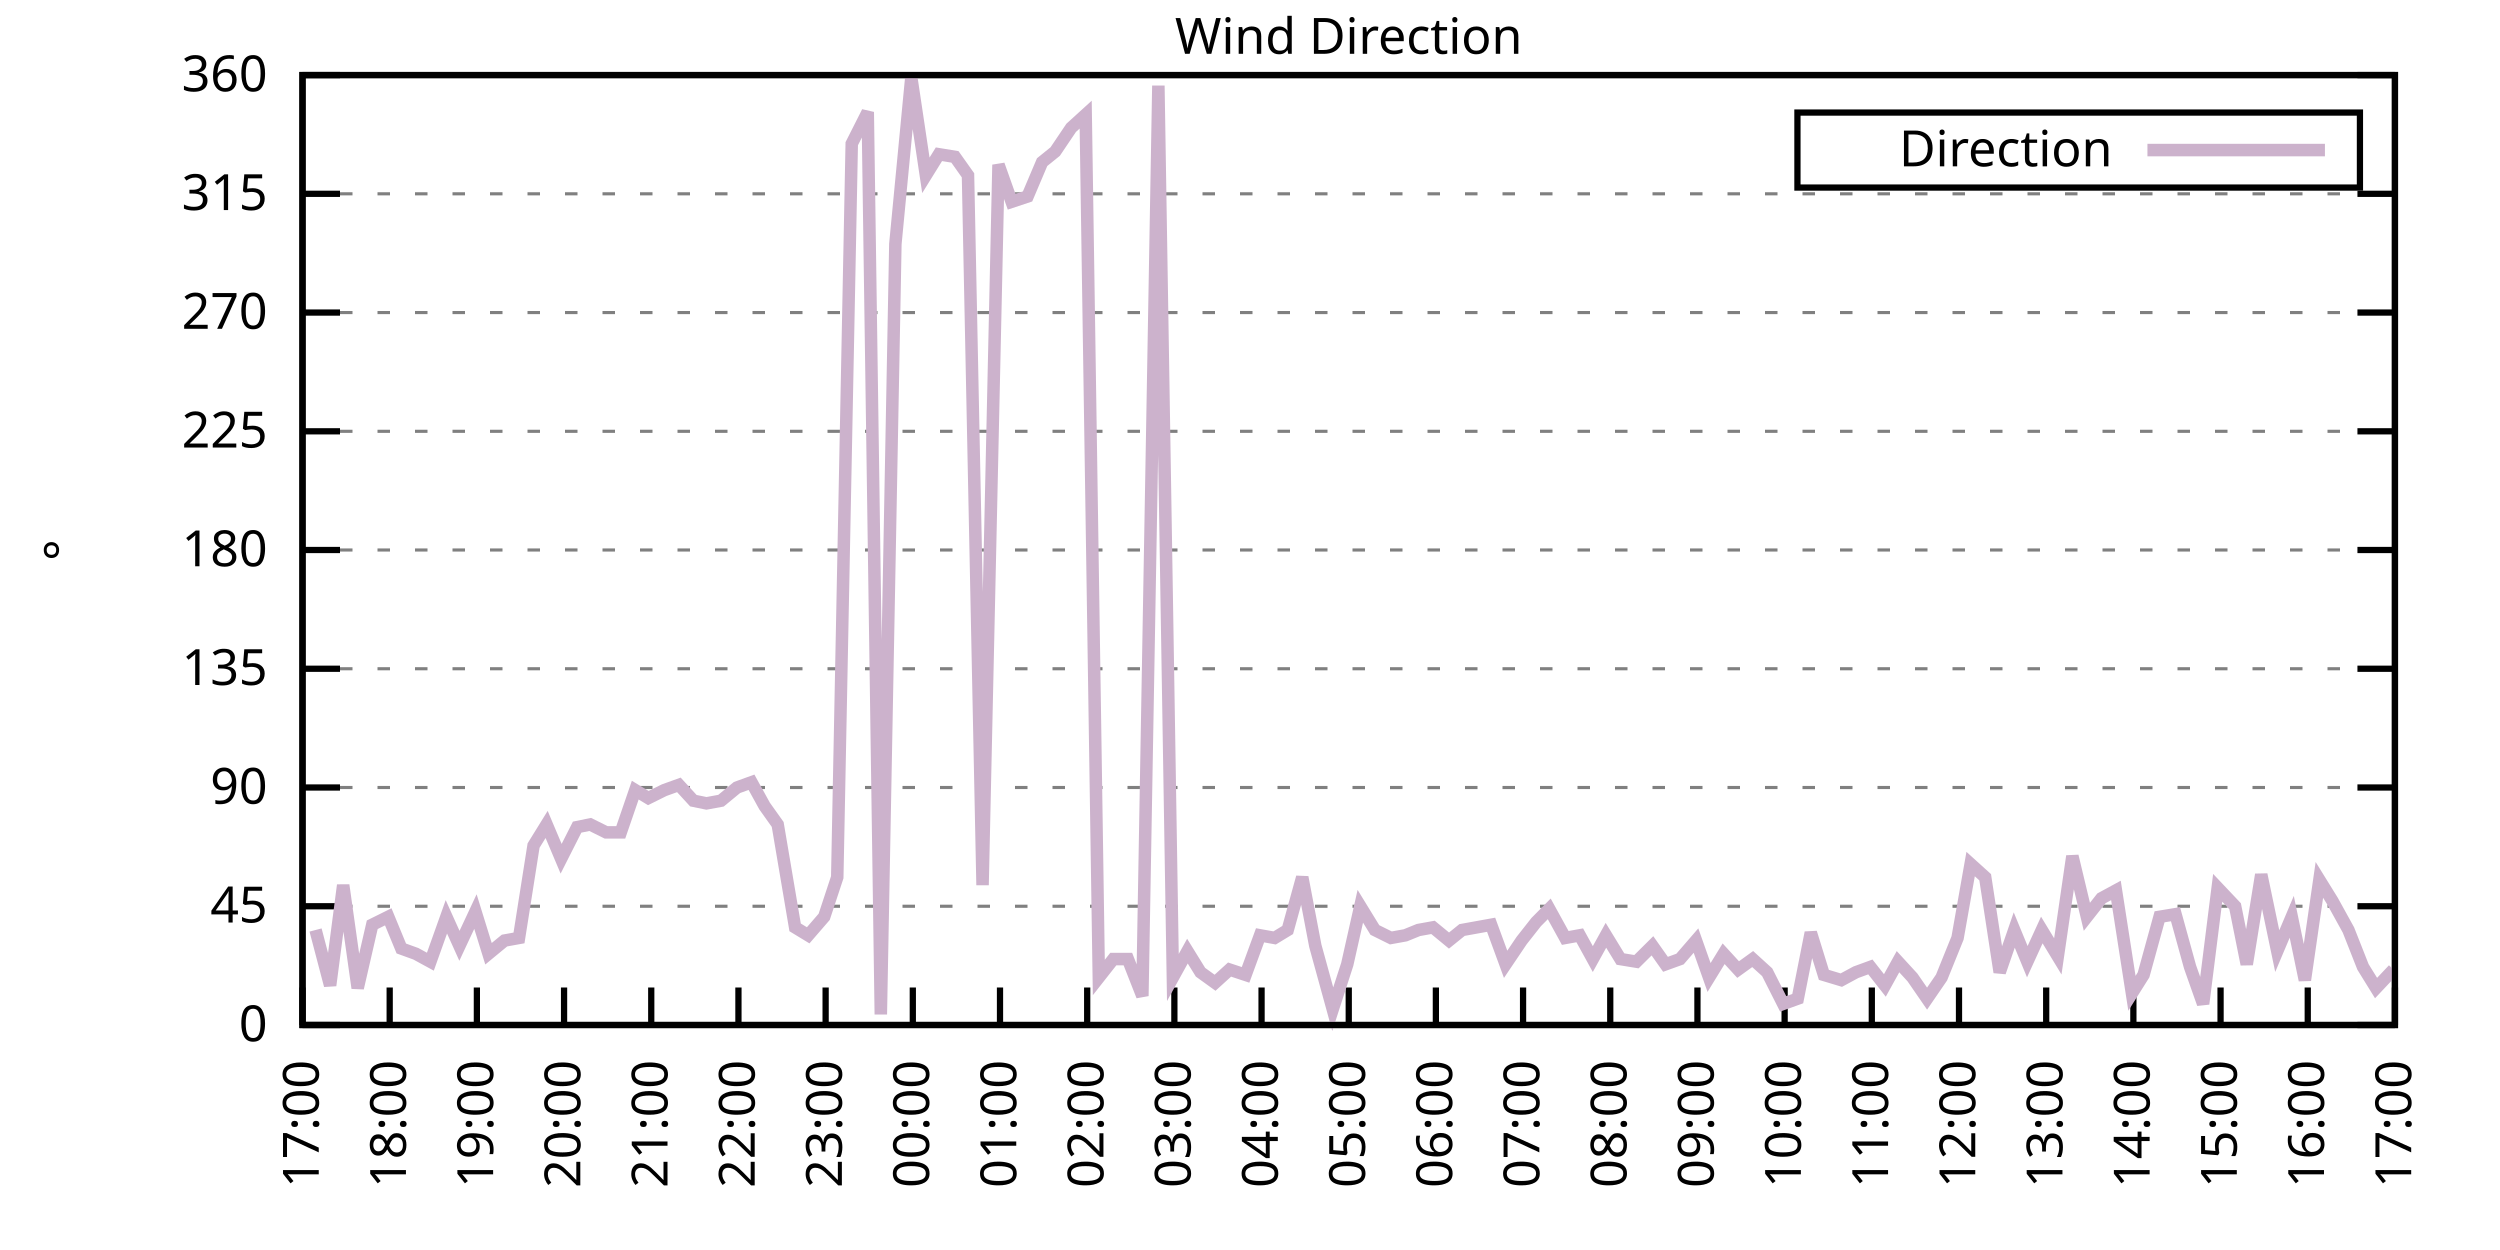
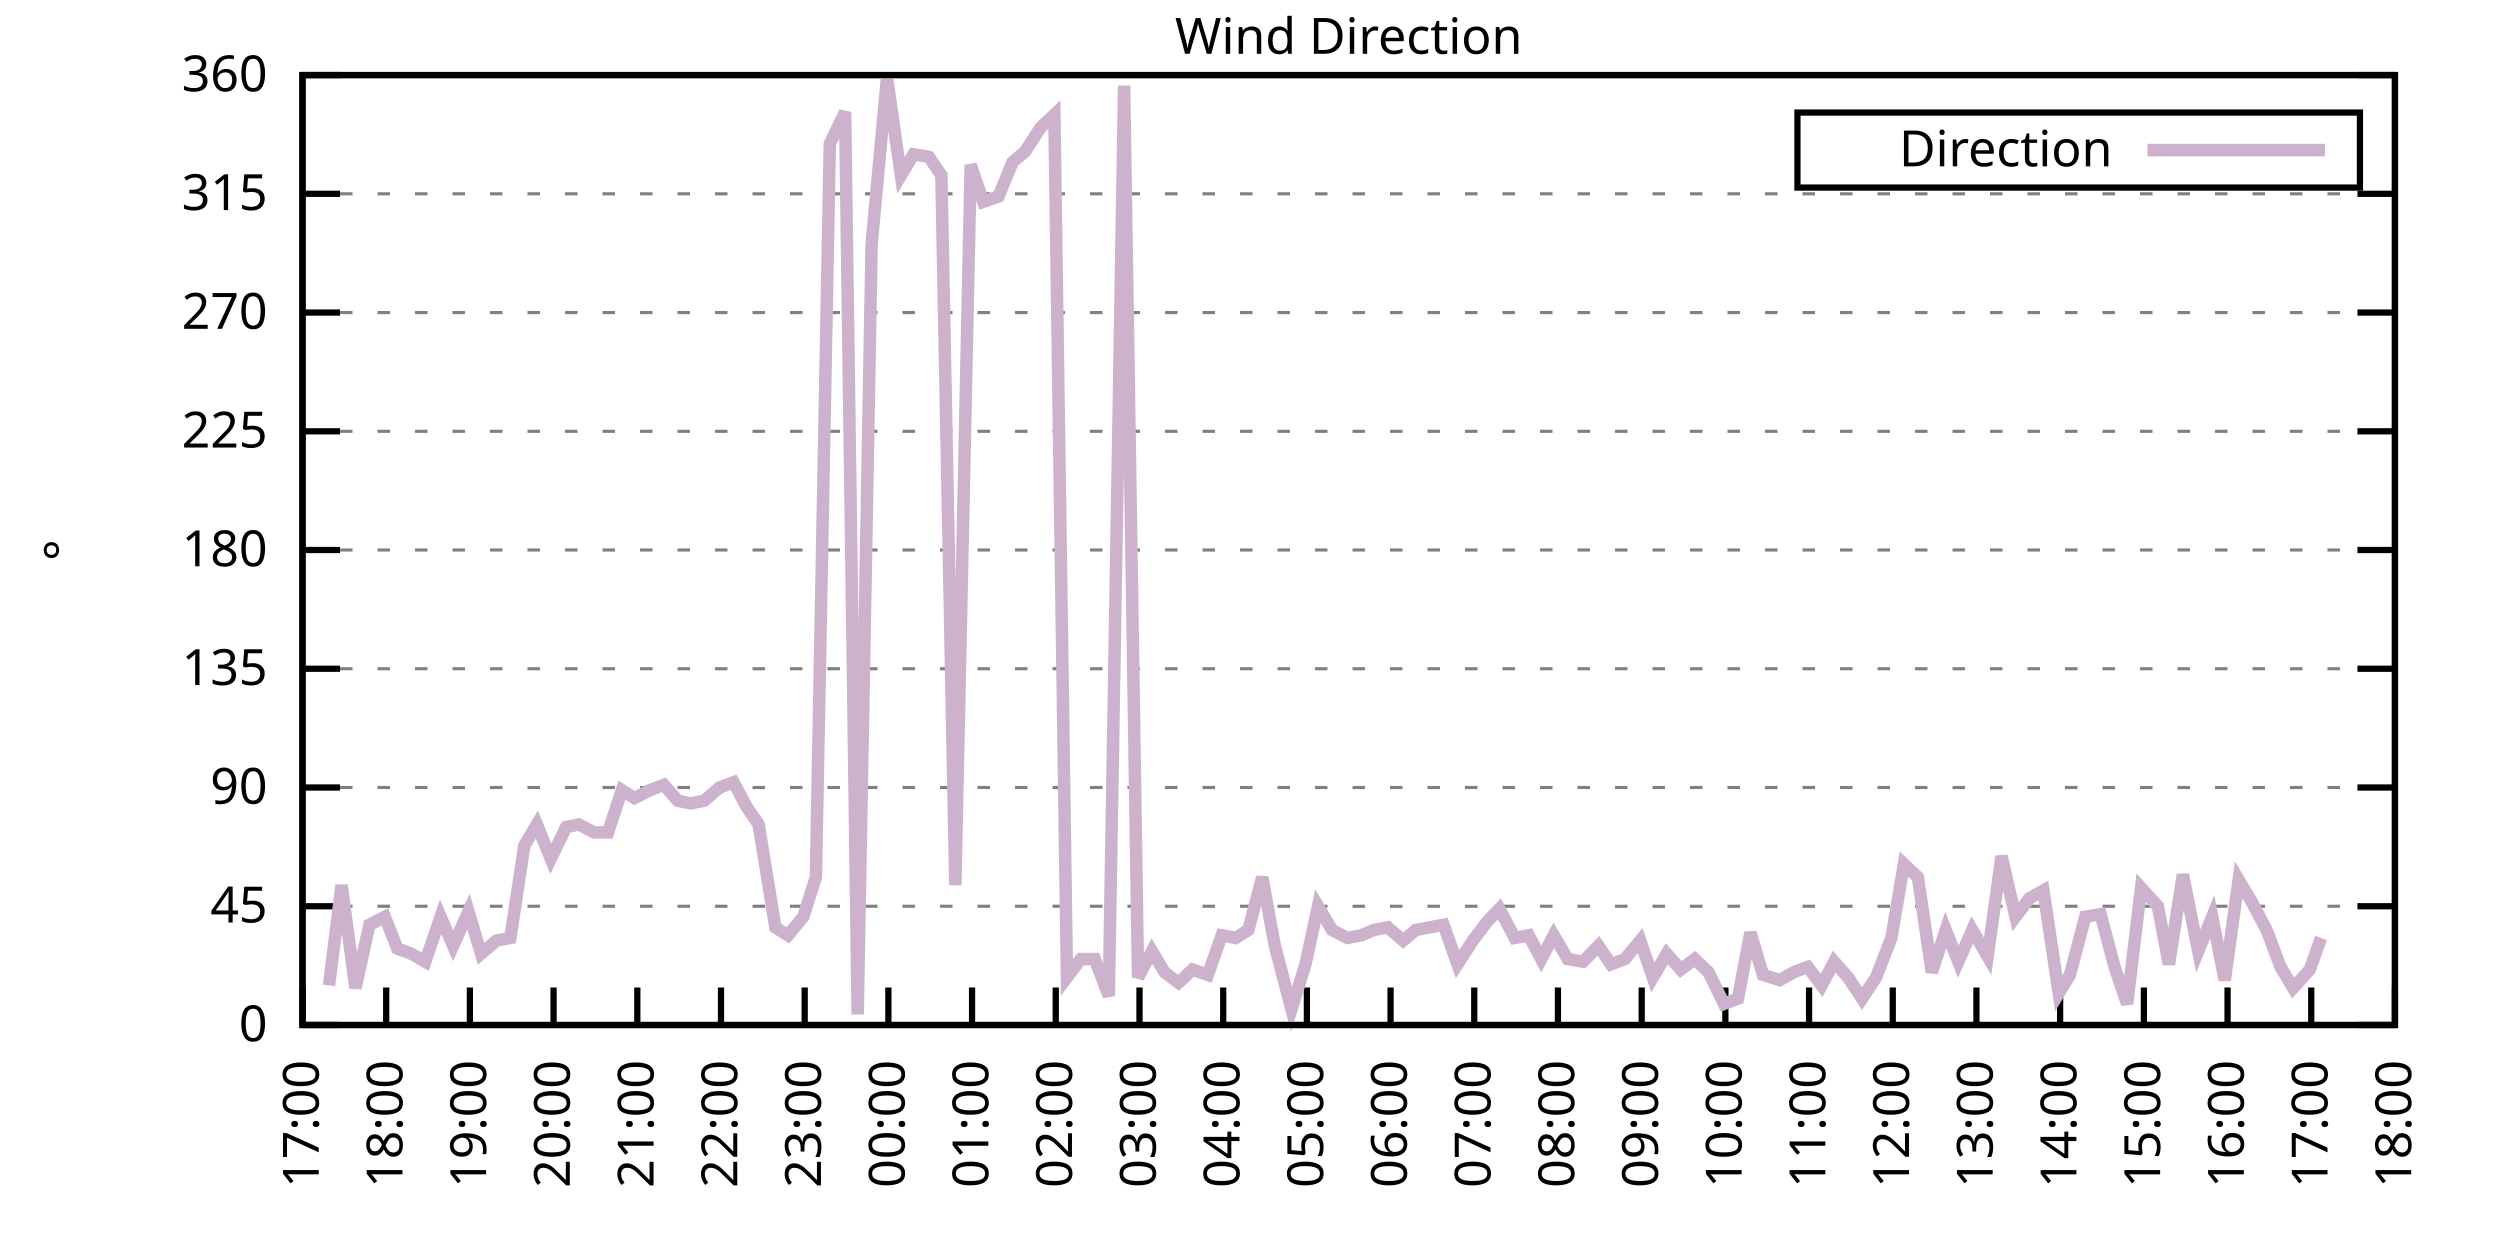
<svg xmlns="http://www.w3.org/2000/svg" xmlns:xlink="http://www.w3.org/1999/xlink" width="400" height="200" viewBox="0 0 400 200">
  <g id="gnuplot_canvas">
    <rect x="0" y="0" width="400" height="200" fill="none" />
    <defs>
      <circle id="gpDot" r="0.5" stroke-width="0.5" stroke="currentColor" />
      <path id="gpPt0" stroke-width="0.333" stroke="currentColor" d="M-1,0 h2 M0,-1 v2" />
      <path id="gpPt1" stroke-width="0.333" stroke="currentColor" d="M-1,-1 L1,1 M1,-1 L-1,1" />
      <path id="gpPt2" stroke-width="0.333" stroke="currentColor" d="M-1,0 L1,0 M0,-1 L0,1 M-1,-1 L1,1 M-1,1 L1,-1" />
      <rect id="gpPt3" stroke-width="0.333" stroke="currentColor" x="-1" y="-1" width="2" height="2" />
      <rect id="gpPt4" stroke-width="0.333" stroke="currentColor" fill="currentColor" x="-1" y="-1" width="2" height="2" />
      <circle id="gpPt5" stroke-width="0.333" stroke="currentColor" cx="0" cy="0" r="1" />
      <use xlink:href="#gpPt5" id="gpPt6" fill="currentColor" stroke="none" />
      <path id="gpPt7" stroke-width="0.333" stroke="currentColor" d="M0,-1.33 L-1.33,0.67 L1.33,0.67 z" />
      <use xlink:href="#gpPt7" id="gpPt8" fill="currentColor" stroke="none" />
      <use xlink:href="#gpPt7" id="gpPt9" stroke="currentColor" transform="rotate(180)" />
      <use xlink:href="#gpPt9" id="gpPt10" fill="currentColor" stroke="none" />
      <use xlink:href="#gpPt3" id="gpPt11" stroke="currentColor" transform="rotate(45)" />
      <use xlink:href="#gpPt11" id="gpPt12" fill="currentColor" stroke="none" />
      <path id="gpPt13" stroke-width="0.333" stroke="currentColor" d="M0,1.330 L1.265,0.411 L0.782,-1.067 L-0.782,-1.076 L-1.265,0.411 z" />
      <use xlink:href="#gpPt13" id="gpPt14" fill="currentColor" stroke="none" />
      <filter id="textbox" filterUnits="objectBoundingBox" x="0" y="0" height="1" width="1">
        <feFlood flood-color="white" flood-opacity="1" result="bgnd" />
        <feComposite in="SourceGraphic" in2="bgnd" operator="atop" />
      </filter>
      <filter id="greybox" filterUnits="objectBoundingBox" x="0" y="0" height="1" width="1">
        <feFlood flood-color="lightgrey" flood-opacity="1" result="grey" />
        <feComposite in="SourceGraphic" in2="grey" operator="atop" />
      </filter>
    </defs>
    <g fill="none" color="white" stroke="currentColor" stroke-width="1.00" stroke-linecap="butt" stroke-linejoin="miter">
</g>
    <g fill="none" color="black" stroke="currentColor" stroke-width="1.00" stroke-linecap="butt" stroke-linejoin="miter">
      <g stroke="none" shape-rendering="crispEdges">
        <polygon fill="rgb(255, 255, 255)" points="48.40,164.00 383.18,164.00 383.18,12.02 48.40,12.02 " />
      </g>
    </g>
    <g fill="none" color="black" stroke="currentColor" stroke-width="1.00" stroke-linecap="butt" stroke-linejoin="miter">
</g>
    <g fill="none" color="black" stroke="black" stroke-width="0.50" stroke-linecap="butt" stroke-linejoin="miter">
</g>
    <g fill="none" color="gray" stroke="currentColor" stroke-width="0.50" stroke-linecap="butt" stroke-linejoin="miter">
      <path stroke="gray" stroke-dasharray="2,4" class="gridline" d="M48.40,164.00 L383.19,164.00  " />
    </g>
    <g fill="none" color="gray" stroke="gray" stroke-width="1.00" stroke-linecap="butt" stroke-linejoin="miter">
</g>
    <g fill="none" color="black" stroke="currentColor" stroke-width="1.00" stroke-linecap="butt" stroke-linejoin="miter">
      <path stroke="black" d="M48.40,164.00 L54.40,164.00 M383.19,164.00 L377.19,164.00  " />
      <g transform="translate(42.80,166.60)" stroke="none" fill="black" font-family="Sans" font-size="8.00" text-anchor="end">
        <text>
          <tspan font-family="Sans"> 0</tspan>
        </text>
      </g>
    </g>
    <g fill="none" color="black" stroke="currentColor" stroke-width="1.00" stroke-linecap="butt" stroke-linejoin="miter">
</g>
    <g fill="none" color="black" stroke="black" stroke-width="0.50" stroke-linecap="butt" stroke-linejoin="miter">
</g>
    <g fill="none" color="gray" stroke="currentColor" stroke-width="0.50" stroke-linecap="butt" stroke-linejoin="miter">
      <path stroke="gray" stroke-dasharray="2,4" class="gridline" d="M48.40,145.00 L383.19,145.00  " />
    </g>
    <g fill="none" color="gray" stroke="gray" stroke-width="1.00" stroke-linecap="butt" stroke-linejoin="miter">
</g>
    <g fill="none" color="black" stroke="currentColor" stroke-width="1.00" stroke-linecap="butt" stroke-linejoin="miter">
      <path stroke="black" d="M48.40,145.00 L54.40,145.00 M383.19,145.00 L377.19,145.00  " />
      <g transform="translate(42.80,147.60)" stroke="none" fill="black" font-family="Sans" font-size="8.00" text-anchor="end">
        <text>
          <tspan font-family="Sans"> 45</tspan>
        </text>
      </g>
    </g>
    <g fill="none" color="black" stroke="currentColor" stroke-width="1.00" stroke-linecap="butt" stroke-linejoin="miter">
</g>
    <g fill="none" color="black" stroke="black" stroke-width="0.50" stroke-linecap="butt" stroke-linejoin="miter">
</g>
    <g fill="none" color="gray" stroke="currentColor" stroke-width="0.50" stroke-linecap="butt" stroke-linejoin="miter">
      <path stroke="gray" stroke-dasharray="2,4" class="gridline" d="M48.40,126.00 L383.19,126.00  " />
    </g>
    <g fill="none" color="gray" stroke="gray" stroke-width="1.00" stroke-linecap="butt" stroke-linejoin="miter">
</g>
    <g fill="none" color="black" stroke="currentColor" stroke-width="1.00" stroke-linecap="butt" stroke-linejoin="miter">
      <path stroke="black" d="M48.40,126.00 L54.40,126.00 M383.19,126.00 L377.19,126.00  " />
      <g transform="translate(42.80,128.60)" stroke="none" fill="black" font-family="Sans" font-size="8.00" text-anchor="end">
        <text>
          <tspan font-family="Sans"> 90</tspan>
        </text>
      </g>
    </g>
    <g fill="none" color="black" stroke="currentColor" stroke-width="1.00" stroke-linecap="butt" stroke-linejoin="miter">
</g>
    <g fill="none" color="black" stroke="black" stroke-width="0.50" stroke-linecap="butt" stroke-linejoin="miter">
</g>
    <g fill="none" color="gray" stroke="currentColor" stroke-width="0.50" stroke-linecap="butt" stroke-linejoin="miter">
      <path stroke="gray" stroke-dasharray="2,4" class="gridline" d="M48.40,107.00 L383.19,107.00  " />
    </g>
    <g fill="none" color="gray" stroke="gray" stroke-width="1.00" stroke-linecap="butt" stroke-linejoin="miter">
</g>
    <g fill="none" color="black" stroke="currentColor" stroke-width="1.00" stroke-linecap="butt" stroke-linejoin="miter">
      <path stroke="black" d="M48.40,107.00 L54.40,107.00 M383.19,107.00 L377.19,107.00  " />
      <g transform="translate(42.80,109.60)" stroke="none" fill="black" font-family="Sans" font-size="8.00" text-anchor="end">
        <text>
          <tspan font-family="Sans"> 135</tspan>
        </text>
      </g>
    </g>
    <g fill="none" color="black" stroke="currentColor" stroke-width="1.00" stroke-linecap="butt" stroke-linejoin="miter">
</g>
    <g fill="none" color="black" stroke="black" stroke-width="0.50" stroke-linecap="butt" stroke-linejoin="miter">
</g>
    <g fill="none" color="gray" stroke="currentColor" stroke-width="0.50" stroke-linecap="butt" stroke-linejoin="miter">
      <path stroke="gray" stroke-dasharray="2,4" class="gridline" d="M48.40,88.00 L383.19,88.00  " />
    </g>
    <g fill="none" color="gray" stroke="gray" stroke-width="1.00" stroke-linecap="butt" stroke-linejoin="miter">
</g>
    <g fill="none" color="black" stroke="currentColor" stroke-width="1.00" stroke-linecap="butt" stroke-linejoin="miter">
      <path stroke="black" d="M48.40,88.00 L54.40,88.00 M383.19,88.00 L377.19,88.00  " />
      <g transform="translate(42.80,90.60)" stroke="none" fill="black" font-family="Sans" font-size="8.00" text-anchor="end">
        <text>
          <tspan font-family="Sans"> 180</tspan>
        </text>
      </g>
    </g>
    <g fill="none" color="black" stroke="currentColor" stroke-width="1.00" stroke-linecap="butt" stroke-linejoin="miter">
</g>
    <g fill="none" color="black" stroke="black" stroke-width="0.50" stroke-linecap="butt" stroke-linejoin="miter">
</g>
    <g fill="none" color="gray" stroke="currentColor" stroke-width="0.50" stroke-linecap="butt" stroke-linejoin="miter">
      <path stroke="gray" stroke-dasharray="2,4" class="gridline" d="M48.40,69.01 L383.19,69.01  " />
    </g>
    <g fill="none" color="gray" stroke="gray" stroke-width="1.00" stroke-linecap="butt" stroke-linejoin="miter">
</g>
    <g fill="none" color="black" stroke="currentColor" stroke-width="1.00" stroke-linecap="butt" stroke-linejoin="miter">
      <path stroke="black" d="M48.40,69.01 L54.40,69.01 M383.19,69.01 L377.19,69.01  " />
      <g transform="translate(42.80,71.61)" stroke="none" fill="black" font-family="Sans" font-size="8.00" text-anchor="end">
        <text>
          <tspan font-family="Sans"> 225</tspan>
        </text>
      </g>
    </g>
    <g fill="none" color="black" stroke="currentColor" stroke-width="1.00" stroke-linecap="butt" stroke-linejoin="miter">
</g>
    <g fill="none" color="black" stroke="black" stroke-width="0.50" stroke-linecap="butt" stroke-linejoin="miter">
</g>
    <g fill="none" color="gray" stroke="currentColor" stroke-width="0.50" stroke-linecap="butt" stroke-linejoin="miter">
      <path stroke="gray" stroke-dasharray="2,4" class="gridline" d="M48.40,50.01 L383.19,50.01  " />
    </g>
    <g fill="none" color="gray" stroke="gray" stroke-width="1.00" stroke-linecap="butt" stroke-linejoin="miter">
</g>
    <g fill="none" color="black" stroke="currentColor" stroke-width="1.00" stroke-linecap="butt" stroke-linejoin="miter">
      <path stroke="black" d="M48.40,50.01 L54.40,50.01 M383.19,50.01 L377.19,50.01  " />
      <g transform="translate(42.80,52.61)" stroke="none" fill="black" font-family="Sans" font-size="8.00" text-anchor="end">
        <text>
          <tspan font-family="Sans"> 270</tspan>
        </text>
      </g>
    </g>
    <g fill="none" color="black" stroke="currentColor" stroke-width="1.00" stroke-linecap="butt" stroke-linejoin="miter">
</g>
    <g fill="none" color="black" stroke="black" stroke-width="0.50" stroke-linecap="butt" stroke-linejoin="miter">
</g>
    <g fill="none" color="gray" stroke="currentColor" stroke-width="0.50" stroke-linecap="butt" stroke-linejoin="miter">
      <path stroke="gray" stroke-dasharray="2,4" class="gridline" d="M48.40,31.01 L383.19,31.01  " />
    </g>
    <g fill="none" color="gray" stroke="gray" stroke-width="1.00" stroke-linecap="butt" stroke-linejoin="miter">
</g>
    <g fill="none" color="black" stroke="currentColor" stroke-width="1.00" stroke-linecap="butt" stroke-linejoin="miter">
      <path stroke="black" d="M48.40,31.01 L54.40,31.01 M383.19,31.01 L377.19,31.01  " />
      <g transform="translate(42.80,33.61)" stroke="none" fill="black" font-family="Sans" font-size="8.00" text-anchor="end">
        <text>
          <tspan font-family="Sans"> 315</tspan>
        </text>
      </g>
    </g>
    <g fill="none" color="black" stroke="currentColor" stroke-width="1.00" stroke-linecap="butt" stroke-linejoin="miter">
</g>
    <g fill="none" color="black" stroke="black" stroke-width="0.50" stroke-linecap="butt" stroke-linejoin="miter">
</g>
    <g fill="none" color="gray" stroke="currentColor" stroke-width="0.50" stroke-linecap="butt" stroke-linejoin="miter">
      <path stroke="gray" stroke-dasharray="2,4" class="gridline" d="M48.40,12.01 L383.19,12.01  " />
    </g>
    <g fill="none" color="gray" stroke="gray" stroke-width="1.00" stroke-linecap="butt" stroke-linejoin="miter">
</g>
    <g fill="none" color="black" stroke="currentColor" stroke-width="1.00" stroke-linecap="butt" stroke-linejoin="miter">
      <path stroke="black" d="M48.40,12.01 L54.40,12.01 M383.19,12.01 L377.19,12.01  " />
      <g transform="translate(42.80,14.61)" stroke="none" fill="black" font-family="Sans" font-size="8.00" text-anchor="end">
        <text>
          <tspan font-family="Sans"> 360</tspan>
        </text>
      </g>
    </g>
    <g fill="none" color="black" stroke="currentColor" stroke-width="1.00" stroke-linecap="butt" stroke-linejoin="miter">
      <path stroke="black" d="M48.40,164.00 L48.40,158.00  " />
      <g transform="translate(51.00,169.60) rotate(270.00)" stroke="none" fill="black" font-family="Sans" font-size="8.00" text-anchor="end">
        <text>
          <tspan font-family="Sans">17:00</tspan>
        </text>
      </g>
    </g>
    <g fill="none" color="black" stroke="currentColor" stroke-width="1.00" stroke-linecap="butt" stroke-linejoin="miter">
-       <path stroke="black" d="M62.35,164.00 L62.35,158.00  " />
-       <g transform="translate(64.95,169.60) rotate(270.00)" stroke="none" fill="black" font-family="Sans" font-size="8.00" text-anchor="end">
+       <path stroke="black" d="M61.79,164.00 L61.79,158.00  " />
+       <g transform="translate(64.39,169.60) rotate(270.00)" stroke="none" fill="black" font-family="Sans" font-size="8.00" text-anchor="end">
        <text>
          <tspan font-family="Sans">18:00</tspan>
        </text>
      </g>
    </g>
    <g fill="none" color="black" stroke="currentColor" stroke-width="1.00" stroke-linecap="butt" stroke-linejoin="miter">
-       <path stroke="black" d="M76.30,164.00 L76.30,158.00  " />
-       <g transform="translate(78.90,169.60) rotate(270.00)" stroke="none" fill="black" font-family="Sans" font-size="8.00" text-anchor="end">
+       <path stroke="black" d="M75.18,164.00 L75.18,158.00  " />
+       <g transform="translate(77.78,169.60) rotate(270.00)" stroke="none" fill="black" font-family="Sans" font-size="8.00" text-anchor="end">
        <text>
          <tspan font-family="Sans">19:00</tspan>
        </text>
      </g>
    </g>
    <g fill="none" color="black" stroke="currentColor" stroke-width="1.00" stroke-linecap="butt" stroke-linejoin="miter">
-       <path stroke="black" d="M90.25,164.00 L90.25,158.00  " />
-       <g transform="translate(92.85,169.60) rotate(270.00)" stroke="none" fill="black" font-family="Sans" font-size="8.00" text-anchor="end">
+       <path stroke="black" d="M88.57,164.00 L88.57,158.00  " />
+       <g transform="translate(91.17,169.60) rotate(270.00)" stroke="none" fill="black" font-family="Sans" font-size="8.00" text-anchor="end">
        <text>
          <tspan font-family="Sans">20:00</tspan>
        </text>
      </g>
    </g>
    <g fill="none" color="black" stroke="currentColor" stroke-width="1.00" stroke-linecap="butt" stroke-linejoin="miter">
-       <path stroke="black" d="M104.20,164.00 L104.20,158.00  " />
-       <g transform="translate(106.80,169.60) rotate(270.00)" stroke="none" fill="black" font-family="Sans" font-size="8.00" text-anchor="end">
+       <path stroke="black" d="M101.97,164.00 L101.97,158.00  " />
+       <g transform="translate(104.57,169.60) rotate(270.00)" stroke="none" fill="black" font-family="Sans" font-size="8.00" text-anchor="end">
        <text>
          <tspan font-family="Sans">21:00</tspan>
        </text>
      </g>
    </g>
    <g fill="none" color="black" stroke="currentColor" stroke-width="1.00" stroke-linecap="butt" stroke-linejoin="miter">
-       <path stroke="black" d="M118.15,164.00 L118.15,158.00  " />
-       <g transform="translate(120.75,169.60) rotate(270.00)" stroke="none" fill="black" font-family="Sans" font-size="8.00" text-anchor="end">
+       <path stroke="black" d="M115.36,164.00 L115.36,158.00  " />
+       <g transform="translate(117.96,169.60) rotate(270.00)" stroke="none" fill="black" font-family="Sans" font-size="8.00" text-anchor="end">
        <text>
          <tspan font-family="Sans">22:00</tspan>
        </text>
      </g>
    </g>
    <g fill="none" color="black" stroke="currentColor" stroke-width="1.00" stroke-linecap="butt" stroke-linejoin="miter">
-       <path stroke="black" d="M132.10,164.00 L132.10,158.00  " />
-       <g transform="translate(134.70,169.60) rotate(270.00)" stroke="none" fill="black" font-family="Sans" font-size="8.00" text-anchor="end">
+       <path stroke="black" d="M128.75,164.00 L128.75,158.00  " />
+       <g transform="translate(131.35,169.60) rotate(270.00)" stroke="none" fill="black" font-family="Sans" font-size="8.00" text-anchor="end">
        <text>
          <tspan font-family="Sans">23:00</tspan>
        </text>
      </g>
    </g>
    <g fill="none" color="black" stroke="currentColor" stroke-width="1.00" stroke-linecap="butt" stroke-linejoin="miter">
-       <path stroke="black" d="M146.05,164.00 L146.05,158.00  " />
-       <g transform="translate(148.65,169.60) rotate(270.00)" stroke="none" fill="black" font-family="Sans" font-size="8.00" text-anchor="end">
+       <path stroke="black" d="M142.14,164.00 L142.14,158.00  " />
+       <g transform="translate(144.74,169.60) rotate(270.00)" stroke="none" fill="black" font-family="Sans" font-size="8.00" text-anchor="end">
        <text>
          <tspan font-family="Sans">00:00</tspan>
        </text>
      </g>
    </g>
    <g fill="none" color="black" stroke="currentColor" stroke-width="1.00" stroke-linecap="butt" stroke-linejoin="miter">
-       <path stroke="black" d="M160.00,164.00 L160.00,158.00  " />
-       <g transform="translate(162.60,169.60) rotate(270.00)" stroke="none" fill="black" font-family="Sans" font-size="8.00" text-anchor="end">
+       <path stroke="black" d="M155.53,164.00 L155.53,158.00  " />
+       <g transform="translate(158.13,169.60) rotate(270.00)" stroke="none" fill="black" font-family="Sans" font-size="8.00" text-anchor="end">
        <text>
          <tspan font-family="Sans">01:00</tspan>
        </text>
      </g>
    </g>
    <g fill="none" color="black" stroke="currentColor" stroke-width="1.00" stroke-linecap="butt" stroke-linejoin="miter">
-       <path stroke="black" d="M173.95,164.00 L173.95,158.00  " />
-       <g transform="translate(176.55,169.60) rotate(270.00)" stroke="none" fill="black" font-family="Sans" font-size="8.00" text-anchor="end">
+       <path stroke="black" d="M168.92,164.00 L168.92,158.00  " />
+       <g transform="translate(171.52,169.60) rotate(270.00)" stroke="none" fill="black" font-family="Sans" font-size="8.00" text-anchor="end">
        <text>
          <tspan font-family="Sans">02:00</tspan>
        </text>
      </g>
    </g>
    <g fill="none" color="black" stroke="currentColor" stroke-width="1.00" stroke-linecap="butt" stroke-linejoin="miter">
-       <path stroke="black" d="M187.90,164.00 L187.90,158.00  " />
-       <g transform="translate(190.50,169.60) rotate(270.00)" stroke="none" fill="black" font-family="Sans" font-size="8.00" text-anchor="end">
+       <path stroke="black" d="M182.32,164.00 L182.32,158.00  " />
+       <g transform="translate(184.92,169.60) rotate(270.00)" stroke="none" fill="black" font-family="Sans" font-size="8.00" text-anchor="end">
        <text>
          <tspan font-family="Sans">03:00</tspan>
        </text>
      </g>
    </g>
    <g fill="none" color="black" stroke="currentColor" stroke-width="1.00" stroke-linecap="butt" stroke-linejoin="miter">
-       <path stroke="black" d="M201.85,164.00 L201.85,158.00  " />
-       <g transform="translate(204.45,169.60) rotate(270.00)" stroke="none" fill="black" font-family="Sans" font-size="8.00" text-anchor="end">
+       <path stroke="black" d="M195.71,164.00 L195.71,158.00  " />
+       <g transform="translate(198.31,169.60) rotate(270.00)" stroke="none" fill="black" font-family="Sans" font-size="8.00" text-anchor="end">
        <text>
          <tspan font-family="Sans">04:00</tspan>
        </text>
      </g>
    </g>
    <g fill="none" color="black" stroke="currentColor" stroke-width="1.00" stroke-linecap="butt" stroke-linejoin="miter">
-       <path stroke="black" d="M215.80,164.00 L215.80,158.00  " />
-       <g transform="translate(218.40,169.60) rotate(270.00)" stroke="none" fill="black" font-family="Sans" font-size="8.00" text-anchor="end">
+       <path stroke="black" d="M209.10,164.00 L209.10,158.00  " />
+       <g transform="translate(211.70,169.60) rotate(270.00)" stroke="none" fill="black" font-family="Sans" font-size="8.00" text-anchor="end">
        <text>
          <tspan font-family="Sans">05:00</tspan>
        </text>
      </g>
    </g>
    <g fill="none" color="black" stroke="currentColor" stroke-width="1.00" stroke-linecap="butt" stroke-linejoin="miter">
-       <path stroke="black" d="M229.74,164.00 L229.74,158.00  " />
-       <g transform="translate(232.34,169.60) rotate(270.00)" stroke="none" fill="black" font-family="Sans" font-size="8.00" text-anchor="end">
+       <path stroke="black" d="M222.49,164.00 L222.49,158.00  " />
+       <g transform="translate(225.09,169.60) rotate(270.00)" stroke="none" fill="black" font-family="Sans" font-size="8.00" text-anchor="end">
        <text>
          <tspan font-family="Sans">06:00</tspan>
        </text>
      </g>
    </g>
    <g fill="none" color="black" stroke="currentColor" stroke-width="1.00" stroke-linecap="butt" stroke-linejoin="miter">
-       <path stroke="black" d="M243.69,164.00 L243.69,158.00  " />
-       <g transform="translate(246.29,169.60) rotate(270.00)" stroke="none" fill="black" font-family="Sans" font-size="8.00" text-anchor="end">
+       <path stroke="black" d="M235.88,164.00 L235.88,158.00  " />
+       <g transform="translate(238.48,169.60) rotate(270.00)" stroke="none" fill="black" font-family="Sans" font-size="8.00" text-anchor="end">
        <text>
          <tspan font-family="Sans">07:00</tspan>
        </text>
      </g>
    </g>
    <g fill="none" color="black" stroke="currentColor" stroke-width="1.00" stroke-linecap="butt" stroke-linejoin="miter">
-       <path stroke="black" d="M257.64,164.00 L257.64,158.00  " />
-       <g transform="translate(260.24,169.60) rotate(270.00)" stroke="none" fill="black" font-family="Sans" font-size="8.00" text-anchor="end">
+       <path stroke="black" d="M249.27,164.00 L249.27,158.00  " />
+       <g transform="translate(251.87,169.60) rotate(270.00)" stroke="none" fill="black" font-family="Sans" font-size="8.00" text-anchor="end">
        <text>
          <tspan font-family="Sans">08:00</tspan>
        </text>
      </g>
    </g>
    <g fill="none" color="black" stroke="currentColor" stroke-width="1.00" stroke-linecap="butt" stroke-linejoin="miter">
-       <path stroke="black" d="M271.59,164.00 L271.59,158.00  " />
-       <g transform="translate(274.19,169.60) rotate(270.00)" stroke="none" fill="black" font-family="Sans" font-size="8.00" text-anchor="end">
+       <path stroke="black" d="M262.67,164.00 L262.67,158.00  " />
+       <g transform="translate(265.27,169.60) rotate(270.00)" stroke="none" fill="black" font-family="Sans" font-size="8.00" text-anchor="end">
        <text>
          <tspan font-family="Sans">09:00</tspan>
        </text>
      </g>
    </g>
    <g fill="none" color="black" stroke="currentColor" stroke-width="1.00" stroke-linecap="butt" stroke-linejoin="miter">
-       <path stroke="black" d="M285.54,164.00 L285.54,158.00  " />
-       <g transform="translate(288.14,169.60) rotate(270.00)" stroke="none" fill="black" font-family="Sans" font-size="8.00" text-anchor="end">
+       <path stroke="black" d="M276.06,164.00 L276.06,158.00  " />
+       <g transform="translate(278.66,169.60) rotate(270.00)" stroke="none" fill="black" font-family="Sans" font-size="8.00" text-anchor="end">
        <text>
          <tspan font-family="Sans">10:00</tspan>
        </text>
      </g>
    </g>
    <g fill="none" color="black" stroke="currentColor" stroke-width="1.00" stroke-linecap="butt" stroke-linejoin="miter">
-       <path stroke="black" d="M299.49,164.00 L299.49,158.00  " />
-       <g transform="translate(302.09,169.60) rotate(270.00)" stroke="none" fill="black" font-family="Sans" font-size="8.00" text-anchor="end">
+       <path stroke="black" d="M289.45,164.00 L289.45,158.00  " />
+       <g transform="translate(292.05,169.60) rotate(270.00)" stroke="none" fill="black" font-family="Sans" font-size="8.00" text-anchor="end">
        <text>
          <tspan font-family="Sans">11:00</tspan>
        </text>
      </g>
    </g>
    <g fill="none" color="black" stroke="currentColor" stroke-width="1.00" stroke-linecap="butt" stroke-linejoin="miter">
-       <path stroke="black" d="M313.44,164.00 L313.44,158.00  " />
-       <g transform="translate(316.04,169.60) rotate(270.00)" stroke="none" fill="black" font-family="Sans" font-size="8.00" text-anchor="end">
+       <path stroke="black" d="M302.84,164.00 L302.84,158.00  " />
+       <g transform="translate(305.44,169.60) rotate(270.00)" stroke="none" fill="black" font-family="Sans" font-size="8.00" text-anchor="end">
        <text>
          <tspan font-family="Sans">12:00</tspan>
        </text>
      </g>
    </g>
    <g fill="none" color="black" stroke="currentColor" stroke-width="1.00" stroke-linecap="butt" stroke-linejoin="miter">
-       <path stroke="black" d="M327.39,164.00 L327.39,158.00  " />
-       <g transform="translate(329.99,169.60) rotate(270.00)" stroke="none" fill="black" font-family="Sans" font-size="8.00" text-anchor="end">
+       <path stroke="black" d="M316.23,164.00 L316.23,158.00  " />
+       <g transform="translate(318.83,169.60) rotate(270.00)" stroke="none" fill="black" font-family="Sans" font-size="8.00" text-anchor="end">
        <text>
          <tspan font-family="Sans">13:00</tspan>
        </text>
      </g>
    </g>
    <g fill="none" color="black" stroke="currentColor" stroke-width="1.00" stroke-linecap="butt" stroke-linejoin="miter">
-       <path stroke="black" d="M341.34,164.00 L341.34,158.00  " />
-       <g transform="translate(343.94,169.60) rotate(270.00)" stroke="none" fill="black" font-family="Sans" font-size="8.00" text-anchor="end">
+       <path stroke="black" d="M329.62,164.00 L329.62,158.00  " />
+       <g transform="translate(332.22,169.60) rotate(270.00)" stroke="none" fill="black" font-family="Sans" font-size="8.00" text-anchor="end">
        <text>
          <tspan font-family="Sans">14:00</tspan>
        </text>
      </g>
    </g>
    <g fill="none" color="black" stroke="currentColor" stroke-width="1.00" stroke-linecap="butt" stroke-linejoin="miter">
-       <path stroke="black" d="M355.29,164.00 L355.29,158.00  " />
-       <g transform="translate(357.89,169.60) rotate(270.00)" stroke="none" fill="black" font-family="Sans" font-size="8.00" text-anchor="end">
+       <path stroke="black" d="M343.02,164.00 L343.02,158.00  " />
+       <g transform="translate(345.62,169.60) rotate(270.00)" stroke="none" fill="black" font-family="Sans" font-size="8.00" text-anchor="end">
        <text>
          <tspan font-family="Sans">15:00</tspan>
        </text>
      </g>
    </g>
    <g fill="none" color="black" stroke="currentColor" stroke-width="1.00" stroke-linecap="butt" stroke-linejoin="miter">
-       <path stroke="black" d="M369.24,164.00 L369.24,158.00  " />
-       <g transform="translate(371.84,169.60) rotate(270.00)" stroke="none" fill="black" font-family="Sans" font-size="8.00" text-anchor="end">
+       <path stroke="black" d="M356.41,164.00 L356.41,158.00  " />
+       <g transform="translate(359.01,169.60) rotate(270.00)" stroke="none" fill="black" font-family="Sans" font-size="8.00" text-anchor="end">
        <text>
          <tspan font-family="Sans">16:00</tspan>
+         </text>
+       </g>
+     </g>
+     <g fill="none" color="black" stroke="currentColor" stroke-width="1.00" stroke-linecap="butt" stroke-linejoin="miter">
+       <path stroke="black" d="M369.80,164.00 L369.80,158.00  " />
+       <g transform="translate(372.40,169.60) rotate(270.00)" stroke="none" fill="black" font-family="Sans" font-size="8.00" text-anchor="end">
+         <text>
+           <tspan font-family="Sans">17:00</tspan>
        </text>
      </g>
    </g>
    <g fill="none" color="black" stroke="currentColor" stroke-width="1.00" stroke-linecap="butt" stroke-linejoin="miter">
      <path stroke="black" d="M383.19,164.00 L383.19,158.00  " />
      <g transform="translate(385.79,169.60) rotate(270.00)" stroke="none" fill="black" font-family="Sans" font-size="8.00" text-anchor="end">
        <text>
-           <tspan font-family="Sans">17:00</tspan>
+           <tspan font-family="Sans">18:00</tspan>
        </text>
      </g>
    </g>
    <g fill="none" color="black" stroke="currentColor" stroke-width="1.00" stroke-linecap="butt" stroke-linejoin="miter">
</g>
    <g fill="none" color="black" stroke="currentColor" stroke-width="1.00" stroke-linecap="butt" stroke-linejoin="miter">
      <path stroke="black" d="M48.40,12.01 L48.40,164.00 L383.19,164.00 L383.19,12.01 L48.40,12.01 Z  " />
    </g>
    <g fill="none" color="black" stroke="currentColor" stroke-width="1.00" stroke-linecap="butt" stroke-linejoin="miter">
</g>
    <g fill="none" color="black" stroke="currentColor" stroke-width="1.00" stroke-linecap="butt" stroke-linejoin="miter">
      <path stroke="black" d="M287.59,30.01 L287.59,18.01 L377.59,18.01 L377.59,30.01 L287.59,30.01 Z  " />
    </g>
    <g id="Wind_direction_plot_1">
      <g fill="none" color="white" stroke="black" stroke-width="2.00" stroke-linecap="butt" stroke-linejoin="miter">
</g>
      <g fill="none" color="black" stroke="currentColor" stroke-width="2.00" stroke-linecap="butt" stroke-linejoin="miter">
        <g transform="translate(337.99,26.61)" stroke="none" fill="black" font-family="Sans" font-size="8.00" text-anchor="end">
          <text>
            <tspan font-family="Sans">Direction</tspan>
          </text>
        </g>
      </g>
      <g fill="none" color="black" stroke="currentColor" stroke-width="2.00" stroke-linecap="butt" stroke-linejoin="miter">
-         <path stroke="rgb(204, 178, 204)" d="M343.59,24.01 L371.99,24.01 M50.49,148.80 L52.82,157.67 L54.91,141.62 L57.23,158.09 L59.56,147.96 L62.12,146.69   L64.21,151.76 L66.53,152.60 L68.86,153.87 L71.42,146.69 L73.51,151.33 L76.07,145.85 L78.16,152.60 L80.72,150.49   L83.04,150.07 L85.37,135.29 L87.46,131.91 L89.78,137.40 L92.34,132.34 L94.43,131.91 L96.99,133.18 L99.32,133.18   L101.64,126.42 L103.73,127.69 L106.29,126.42 L108.62,125.58 L110.94,128.11 L113.03,128.54 L115.36,128.11 L117.92,126.00   L120.24,125.16 L122.33,128.96 L124.43,131.91 L127.22,148.38 L129.31,149.65 L131.87,146.69 L133.96,140.36 L136.28,22.99   L138.84,17.92 L140.93,162.31 L143.26,39.03 L145.81,12.43 L148.14,28.05 L150.23,24.68 L152.79,25.10 L154.88,28.05   L157.21,141.62 L159.76,26.36 L161.86,32.28 L164.41,31.43 L166.74,25.94 L168.83,24.25 L171.39,20.45 L173.71,18.34   L175.81,156.40 L178.13,153.45 L180.46,153.45 L182.78,159.36 L185.34,13.70 L187.66,156.40 L189.99,152.18 L192.08,155.56   L194.41,157.24 L196.73,155.13 L199.29,155.98 L201.61,149.65 L203.94,150.07 L206.03,148.80 L208.36,140.36 L210.45,151.33   L213.24,161.47 L215.56,154.29 L217.65,145.00 L219.98,148.80 L222.54,150.07 L224.86,149.65 L226.95,148.80 L229.28,148.38   L231.84,150.49 L233.93,148.80 L236.25,148.38 L238.58,147.96 L240.90,154.29 L243.46,150.49 L245.79,147.53 L247.88,145.42   L250.44,150.07 L252.76,149.65 L254.85,153.45 L256.95,149.65 L259.27,153.45 L261.83,153.87 L264.39,151.33 L266.48,154.29   L268.80,153.45 L271.36,150.49 L273.45,156.40 L275.78,152.60 L278.10,155.13 L280.43,153.45 L282.75,155.56 L285.31,160.62   L287.64,159.78 L289.73,149.22 L291.82,155.98 L294.61,156.82 L296.94,155.56 L299.26,154.71 L301.58,157.67 L303.68,153.87   L306.00,156.40 L308.33,159.78 L310.65,156.40 L313.21,150.07 L315.30,138.25 L317.63,140.36 L319.95,155.56 L322.28,148.80   L324.37,153.87 L326.69,148.80 L329.25,153.02 L331.58,136.98 L333.90,146.69 L336.23,143.73 L338.55,142.47 L341.11,158.93   L342.97,155.98 L345.53,146.69 L348.08,146.27 L350.41,154.71 L352.50,160.62 L354.83,142.05 L357.62,145.00 L359.48,154.29   L361.80,139.93 L364.36,152.18 L366.68,146.69 L368.78,156.82 L371.10,140.78 L373.19,144.16 L375.75,148.80 L378.08,154.71   L380.17,158.09 L382.96,155.13  " />
+         <path stroke="rgb(204, 178, 204)" d="M343.59,24.01 L371.99,24.01 M52.64,157.67 L54.65,141.62 L56.88,158.09 L59.11,147.96 L61.57,146.69 L63.58,151.76   L65.81,152.60 L68.04,153.87 L70.50,146.69 L72.50,151.33 L74.96,145.85 L76.97,152.60 L79.42,150.49 L81.66,150.07   L83.89,135.29 L85.90,131.91 L88.13,137.40 L90.58,132.34 L92.59,131.91 L95.05,133.18 L97.28,133.18 L99.51,126.42   L101.52,127.69 L103.98,126.42 L106.21,125.58 L108.44,128.11 L110.45,128.54 L112.68,128.11 L115.13,126.00 L117.37,125.16   L119.38,128.96 L121.38,131.91 L124.06,148.38 L126.07,149.65 L128.53,146.69 L130.54,140.36 L132.77,22.99 L135.22,17.92   L137.23,162.31 L139.46,39.03 L141.92,12.43 L144.15,28.05 L146.16,24.68 L148.61,25.10 L150.62,28.05 L152.85,141.62   L155.31,26.36 L157.32,32.28 L159.77,31.43 L162.01,25.94 L164.01,24.25 L166.47,20.45 L168.70,18.34 L170.71,156.40   L172.94,153.45 L175.17,153.45 L177.41,159.36 L179.86,13.70 L182.09,156.40 L184.32,152.18 L186.33,155.56 L188.57,157.24   L190.80,155.13 L193.25,155.98 L195.48,149.65 L197.72,150.07 L199.73,148.80 L201.96,140.36 L203.97,151.33 L206.64,161.47   L208.88,154.29 L210.88,145.00 L213.12,148.80 L215.57,150.07 L217.80,149.65 L219.81,148.80 L222.04,148.38 L224.50,150.49   L226.51,148.80 L228.74,148.38 L230.97,147.96 L233.20,154.29 L235.66,150.49 L237.89,147.53 L239.90,145.42 L242.36,150.07   L244.59,149.65 L246.60,153.45 L248.60,149.65 L250.84,153.45 L253.29,153.87 L255.75,151.33 L257.76,154.29 L259.99,153.45   L262.44,150.49 L264.45,156.40 L266.68,152.60 L268.92,155.13 L271.15,153.45 L273.38,155.56 L275.83,160.62 L278.07,159.78   L280.07,149.22 L282.08,155.98 L284.76,156.82 L286.99,155.56 L289.23,154.71 L291.46,157.67 L293.47,153.87 L295.70,156.40   L297.93,159.78 L300.16,156.40 L302.62,150.07 L304.63,138.25 L306.86,140.36 L309.09,155.56 L311.32,148.80 L313.33,153.87   L315.56,148.80 L318.02,153.02 L320.25,136.98 L322.48,146.69 L324.71,143.73 L326.95,142.47 L329.40,158.93 L331.19,155.98   L333.64,146.69 L336.10,146.27 L338.33,154.71 L340.34,160.62 L342.57,142.05 L345.25,145.00 L347.03,154.29 L349.26,139.93   L351.72,152.18 L353.95,146.69 L355.96,156.82 L358.19,140.78 L360.20,144.16 L362.66,148.80 L364.89,154.71 L366.90,158.09   L369.58,155.13 L371.36,150.07  " />
      </g>
    </g>
    <g fill="none" color="black" stroke="currentColor" stroke-width="2.00" stroke-linecap="butt" stroke-linejoin="miter">
</g>
    <g fill="none" color="black" stroke="black" stroke-width="1.00" stroke-linecap="butt" stroke-linejoin="miter">
</g>
    <g fill="none" color="black" stroke="currentColor" stroke-width="1.00" stroke-linecap="butt" stroke-linejoin="miter">
      <path stroke="black" d="M48.40,12.01 L48.40,164.00 L383.19,164.00 L383.19,12.01 L48.40,12.01 Z  " />
      <g transform="translate(12.80,88.01) rotate(270.00)" stroke="none" fill="black" font-family="Sans" font-size="8.00" text-anchor="middle">
        <text>
          <tspan font-family="Sans">°</tspan>
        </text>
      </g>
    </g>
    <g fill="none" color="black" stroke="currentColor" stroke-width="1.00" stroke-linecap="butt" stroke-linejoin="miter">
</g>
    <g fill="none" color="black" stroke="currentColor" stroke-width="1.00" stroke-linecap="butt" stroke-linejoin="miter">
      <g transform="translate(215.79,8.61)" stroke="none" fill="black" font-family="Sans" font-size="8.00" text-anchor="middle">
        <text>
          <tspan font-family="Sans">Wind Direction</tspan>
        </text>
      </g>
    </g>
    <g fill="none" color="black" stroke="currentColor" stroke-width="1.00" stroke-linecap="butt" stroke-linejoin="miter">
</g>
  </g>
</svg>
